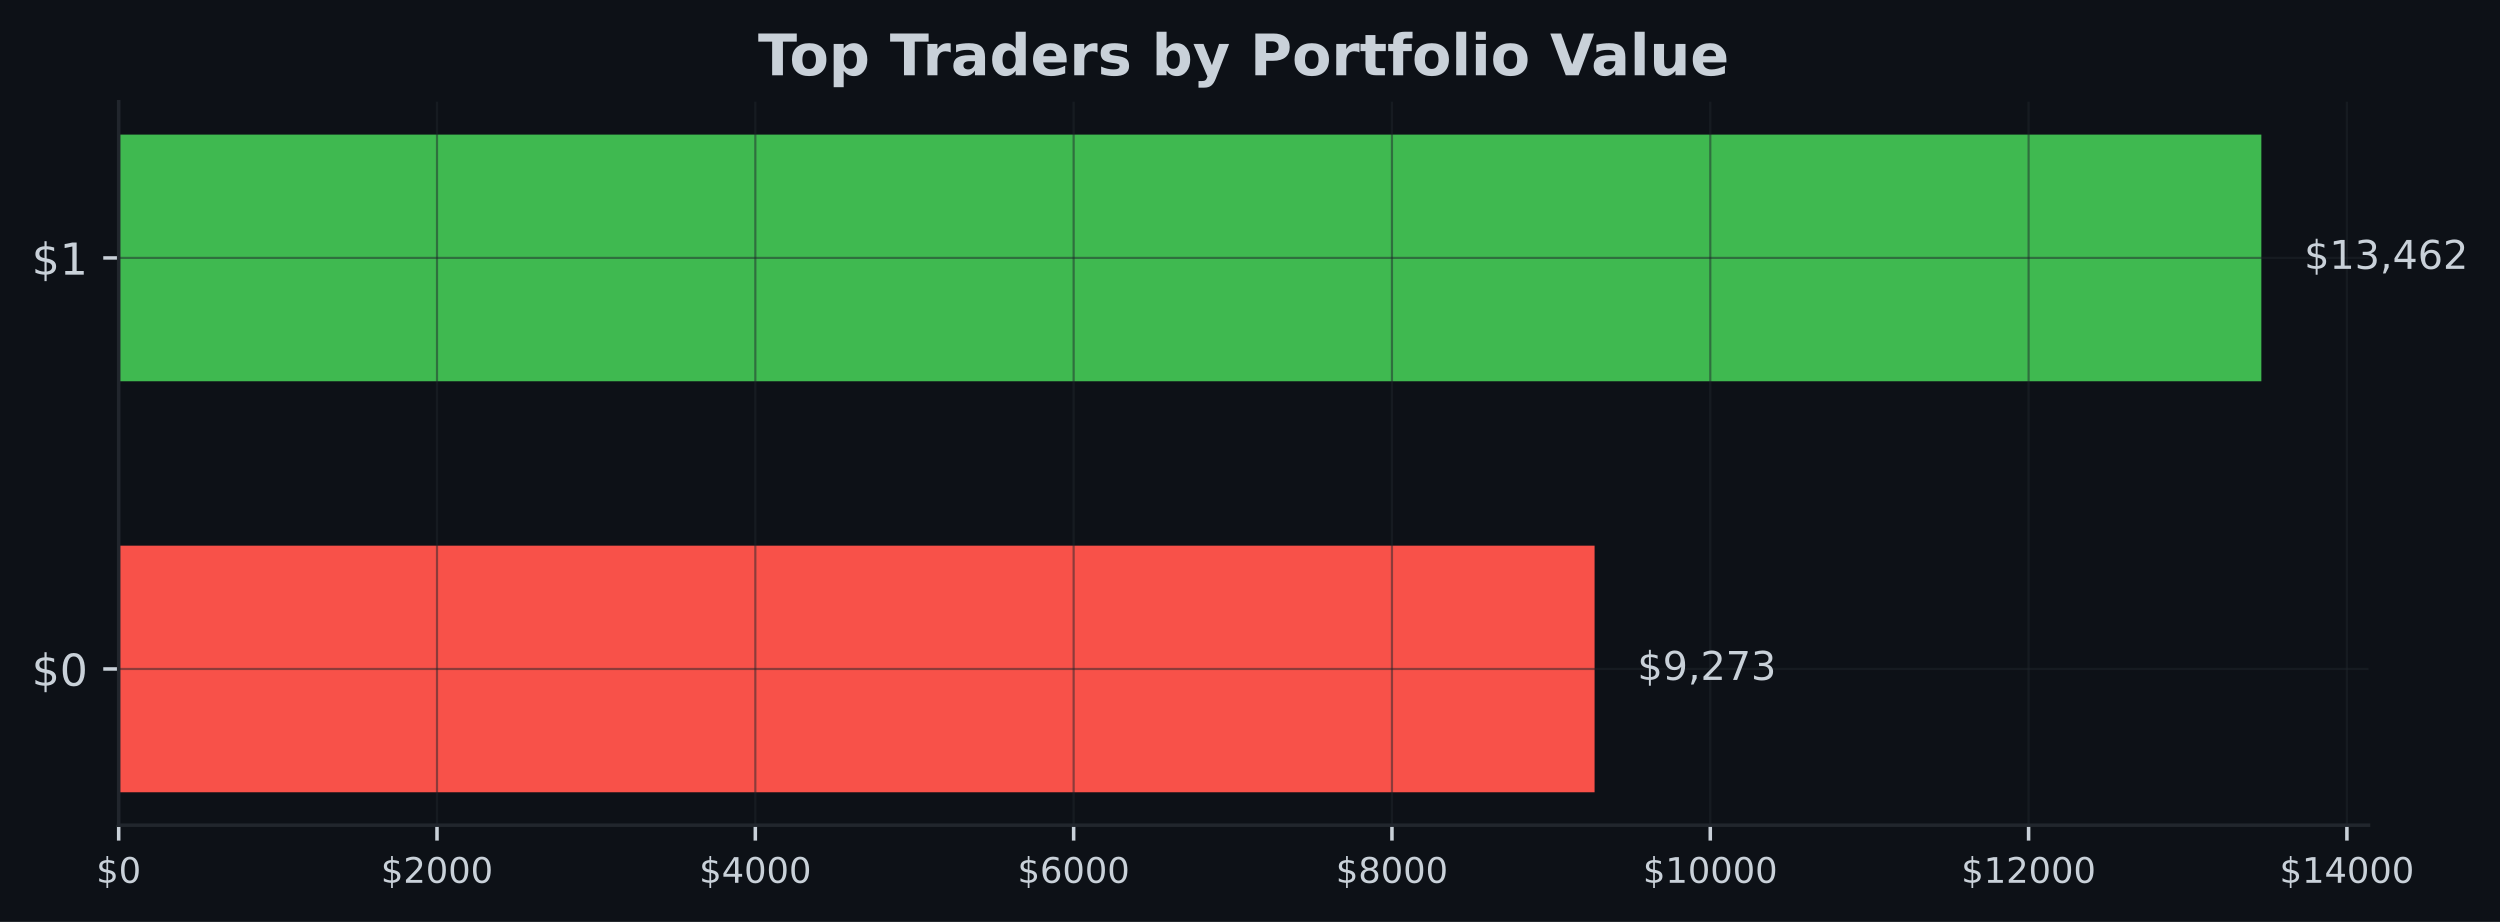
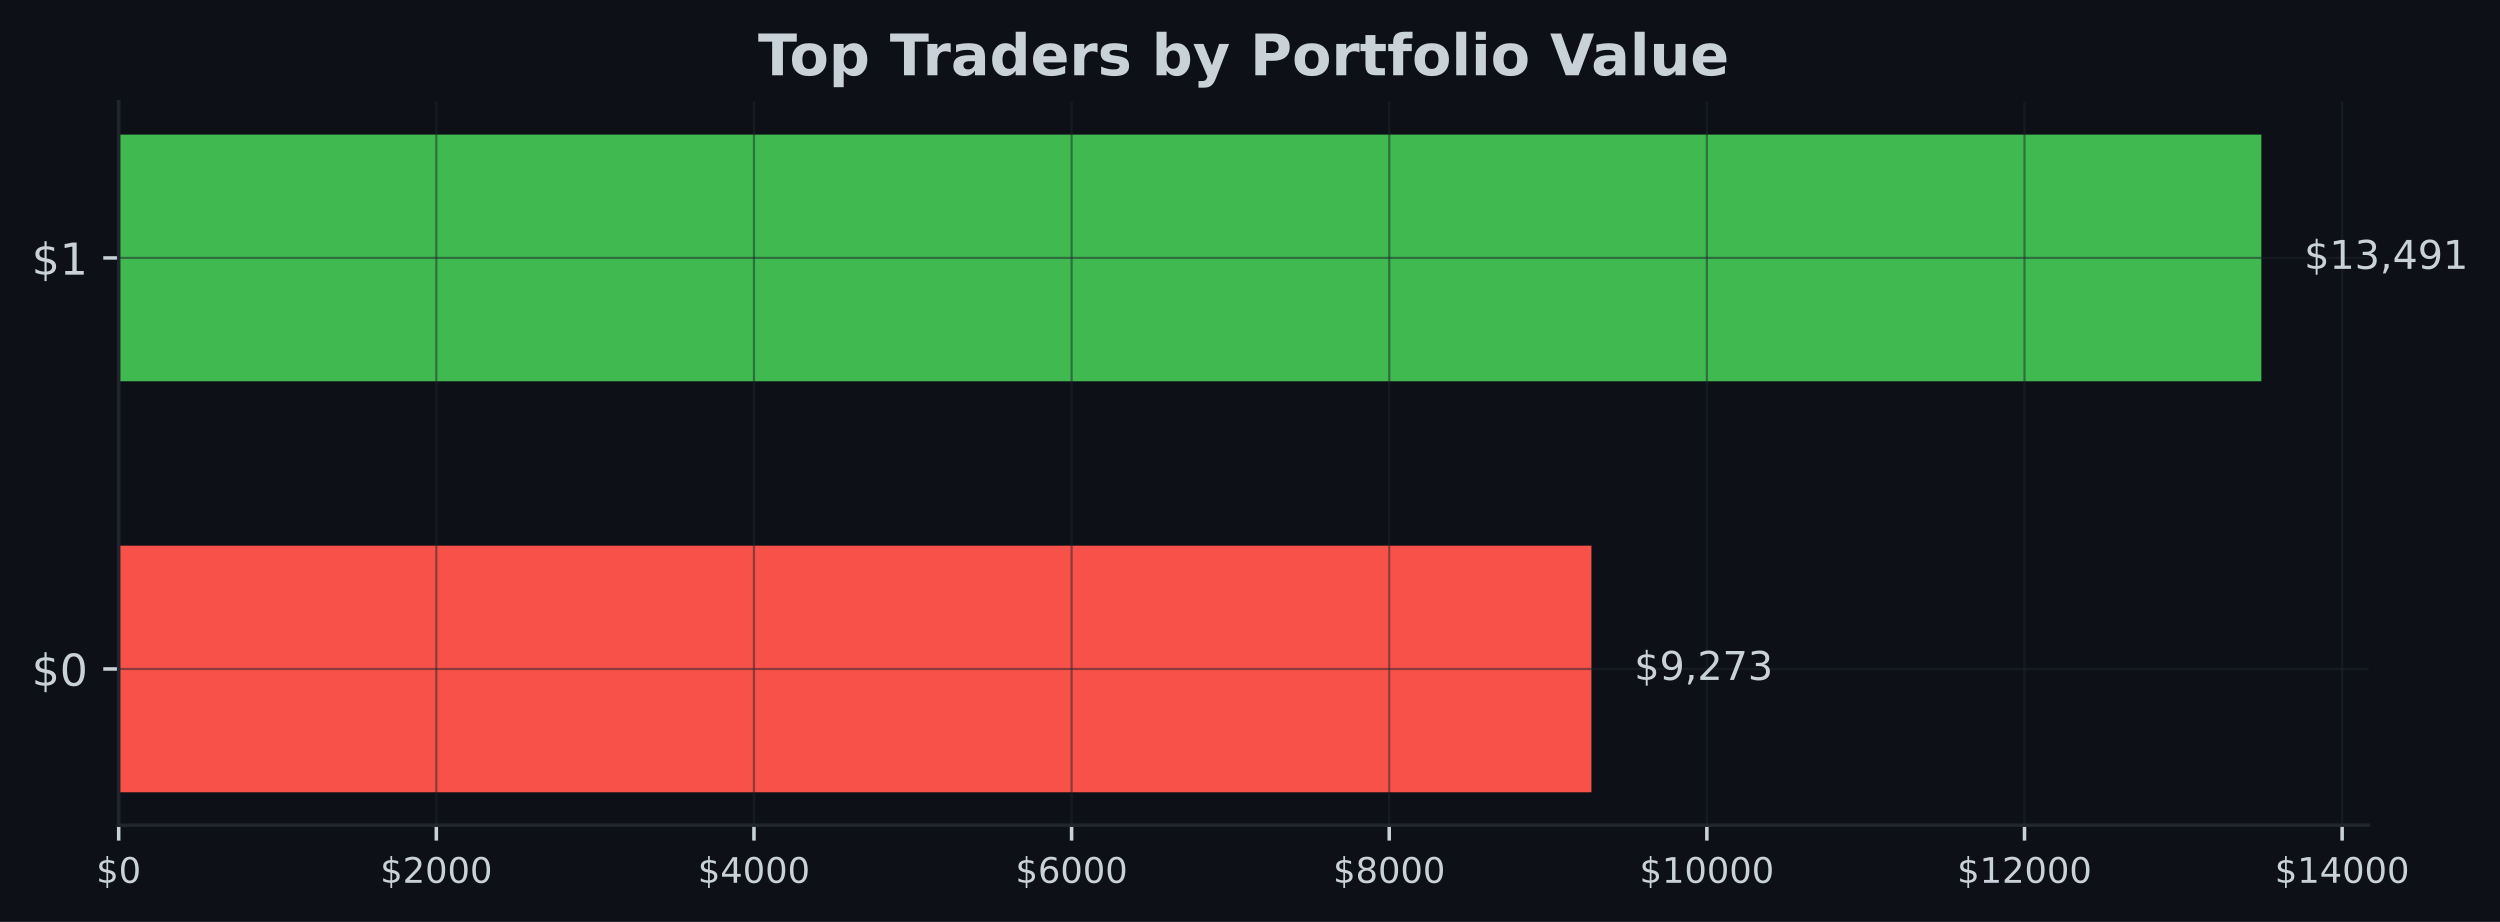
<svg xmlns="http://www.w3.org/2000/svg" xmlns:xlink="http://www.w3.org/1999/xlink" width="567.145pt" height="209.14pt" viewBox="0 0 567.145 209.14" version="1.1">
  <defs>
    <style type="text/css">*{stroke-linejoin: round; stroke-linecap: butt}</style>
  </defs>
  <g id="figure_1">
    <g id="patch_1">
      <path d="M 0 209.14  L 567.145 209.14  L 567.145 0  L 0 0  z " style="fill: #0d1117" />
    </g>
    <g id="axes_1">
      <g id="patch_2">
        <path d="M 26.925 187.198  L 537.309 187.198  L 537.309 23.078  L 26.925 23.078  z " style="fill: #0d1117" />
      </g>
      <g id="patch_3">
-         <path d="M 26.925 179.738  L 361.745 179.738  L 361.745 123.788  L 26.925 123.788  z " clip-path="url(#p41cc19d1e9)" style="fill: #f85149" />
+         <path d="M 26.925 179.738  L 361.028 179.738  L 361.028 123.788  L 26.925 123.788  z " clip-path="url(#pe790cdd266)" style="fill: #f85149" />
      </g>
      <g id="patch_4">
-         <path d="M 26.925 86.488  L 513.005 86.488  L 513.005 30.538  L 26.925 30.538  z " clip-path="url(#p41cc19d1e9)" style="fill: #3fb950" />
+         <path d="M 26.925 86.488  L 513.005 86.488  L 513.005 30.538  L 26.925 30.538  z " clip-path="url(#pe790cdd266)" style="fill: #3fb950" />
      </g>
      <g id="matplotlib.axis_1">
        <g id="xtick_1">
          <g id="line2d_1">
-             <path d="M 26.925 187.198  L 26.925 23.078  " clip-path="url(#p41cc19d1e9)" style="fill: none; stroke: #21262d; stroke-opacity: 0.5; stroke-width: 0.5; stroke-linecap: square" />
+             <path d="M 26.925 187.198  L 26.925 23.078  " clip-path="url(#pe790cdd266)" style="fill: none; stroke: #21262d; stroke-opacity: 0.5; stroke-width: 0.5; stroke-linecap: square" />
          </g>
          <g id="line2d_2">
            <defs>
-               <path id="m78533a6fa0" d="M 0 0  L 0 3.5  " style="stroke: #c9d1d9; stroke-width: 0.8" />
+               <path id="ma2f7f423dd" d="M 0 0  L 0 3.5  " style="stroke: #c9d1d9; stroke-width: 0.8" />
            </defs>
            <g>
-               <use xlink:href="#m78533a6fa0" x="26.925" y="187.198" style="fill: #c9d1d9; stroke: #c9d1d9; stroke-width: 0.8" />
+               <use xlink:href="#ma2f7f423dd" x="26.925" y="187.198" style="fill: #c9d1d9; stroke: #c9d1d9; stroke-width: 0.8" />
            </g>
          </g>
          <g id="text_1">
            <g style="fill: #c9d1d9" transform="translate(21.835 200.2767) scale(0.08 -0.08)">
              <defs>
                <path id="DejaVuSans-24" d="M 2163 -941  L 1850 -941  L 1847 0  Q 1519 6 1191 76  Q 863 147 531 288  L 531 850  Q 850 650 1176 548  Q 1503 447 1850 444  L 1850 1869  Q 1159 1981 845 2250  Q 531 2519 531 2988  Q 531 3497 872 3790  Q 1213 4084 1850 4128  L 1850 4863  L 2163 4863  L 2163 4138  Q 2453 4125 2725 4076  Q 2997 4028 3256 3944  L 3256 3397  Q 2997 3528 2723 3600  Q 2450 3672 2163 3684  L 2163 2350  Q 2872 2241 3206 1959  Q 3541 1678 3541 1191  Q 3541 663 3186 358  Q 2831 53 2163 6  L 2163 -941  z M 1850 2406  L 1850 3688  Q 1488 3647 1297 3481  Q 1106 3316 1106 3041  Q 1106 2772 1282 2622  Q 1459 2472 1850 2406  z M 2163 1806  L 2163 453  Q 2559 506 2761 678  Q 2963 850 2963 1131  Q 2963 1406 2770 1568  Q 2578 1731 2163 1806  z " transform="scale(0.015625)" />
                <path id="DejaVuSans-30" d="M 2034 4250  Q 1547 4250 1301 3770  Q 1056 3291 1056 2328  Q 1056 1369 1301 889  Q 1547 409 2034 409  Q 2525 409 2770 889  Q 3016 1369 3016 2328  Q 3016 3291 2770 3770  Q 2525 4250 2034 4250  z M 2034 4750  Q 2819 4750 3233 4129  Q 3647 3509 3647 2328  Q 3647 1150 3233 529  Q 2819 -91 2034 -91  Q 1250 -91 836 529  Q 422 1150 422 2328  Q 422 3509 836 4129  Q 1250 4750 2034 4750  z " transform="scale(0.015625)" />
              </defs>
              <use xlink:href="#DejaVuSans-24" />
              <use xlink:href="#DejaVuSans-30" transform="translate(63.62305 0)" />
            </g>
          </g>
        </g>
        <g id="xtick_2">
          <g id="line2d_3">
-             <path d="M 99.138 187.198  L 99.138 23.078  " clip-path="url(#p41cc19d1e9)" style="fill: none; stroke: #21262d; stroke-opacity: 0.5; stroke-width: 0.5; stroke-linecap: square" />
+             <path d="M 98.983 187.198  L 98.983 23.078  " clip-path="url(#pe790cdd266)" style="fill: none; stroke: #21262d; stroke-opacity: 0.5; stroke-width: 0.5; stroke-linecap: square" />
          </g>
          <g id="line2d_4">
            <g>
-               <use xlink:href="#m78533a6fa0" x="99.138" y="187.198" style="fill: #c9d1d9; stroke: #c9d1d9; stroke-width: 0.8" />
+               <use xlink:href="#ma2f7f423dd" x="98.983" y="187.198" style="fill: #c9d1d9; stroke: #c9d1d9; stroke-width: 0.8" />
            </g>
          </g>
          <g id="text_2">
-             <g style="fill: #c9d1d9" transform="translate(86.41296 200.2767) scale(0.08 -0.08)">
+             <g style="fill: #c9d1d9" transform="translate(86.25822 200.2767) scale(0.08 -0.08)">
              <defs>
                <path id="DejaVuSans-32" d="M 1228 531  L 3431 531  L 3431 0  L 469 0  L 469 531  Q 828 903 1448 1529  Q 2069 2156 2228 2338  Q 2531 2678 2651 2914  Q 2772 3150 2772 3378  Q 2772 3750 2511 3984  Q 2250 4219 1831 4219  Q 1534 4219 1204 4116  Q 875 4013 500 3803  L 500 4441  Q 881 4594 1212 4672  Q 1544 4750 1819 4750  Q 2544 4750 2975 4387  Q 3406 4025 3406 3419  Q 3406 3131 3298 2873  Q 3191 2616 2906 2266  Q 2828 2175 2409 1742  Q 1991 1309 1228 531  z " transform="scale(0.015625)" />
              </defs>
              <use xlink:href="#DejaVuSans-24" />
              <use xlink:href="#DejaVuSans-32" transform="translate(63.62305 0)" />
              <use xlink:href="#DejaVuSans-30" transform="translate(127.2461 0)" />
              <use xlink:href="#DejaVuSans-30" transform="translate(190.8691 0)" />
              <use xlink:href="#DejaVuSans-30" transform="translate(254.4922 0)" />
            </g>
          </g>
        </g>
        <g id="xtick_3">
          <g id="line2d_5">
-             <path d="M 171.351 187.198  L 171.351 23.078  " clip-path="url(#p41cc19d1e9)" style="fill: none; stroke: #21262d; stroke-opacity: 0.5; stroke-width: 0.5; stroke-linecap: square" />
+             <path d="M 171.041 187.198  L 171.041 23.078  " clip-path="url(#pe790cdd266)" style="fill: none; stroke: #21262d; stroke-opacity: 0.5; stroke-width: 0.5; stroke-linecap: square" />
          </g>
          <g id="line2d_6">
            <g>
-               <use xlink:href="#m78533a6fa0" x="171.351" y="187.198" style="fill: #c9d1d9; stroke: #c9d1d9; stroke-width: 0.8" />
+               <use xlink:href="#ma2f7f423dd" x="171.041" y="187.198" style="fill: #c9d1d9; stroke: #c9d1d9; stroke-width: 0.8" />
            </g>
          </g>
          <g id="text_3">
-             <g style="fill: #c9d1d9" transform="translate(158.6259 200.2767) scale(0.08 -0.08)">
+             <g style="fill: #c9d1d9" transform="translate(158.3164 200.2767) scale(0.08 -0.08)">
              <defs>
                <path id="DejaVuSans-34" d="M 2419 4116  L 825 1625  L 2419 1625  L 2419 4116  z M 2253 4666  L 3047 4666  L 3047 1625  L 3713 1625  L 3713 1100  L 3047 1100  L 3047 0  L 2419 0  L 2419 1100  L 313 1100  L 313 1709  L 2253 4666  z " transform="scale(0.015625)" />
              </defs>
              <use xlink:href="#DejaVuSans-24" />
              <use xlink:href="#DejaVuSans-34" transform="translate(63.62305 0)" />
              <use xlink:href="#DejaVuSans-30" transform="translate(127.2461 0)" />
              <use xlink:href="#DejaVuSans-30" transform="translate(190.8691 0)" />
              <use xlink:href="#DejaVuSans-30" transform="translate(254.4922 0)" />
            </g>
          </g>
        </g>
        <g id="xtick_4">
          <g id="line2d_7">
-             <path d="M 243.564 187.198  L 243.564 23.078  " clip-path="url(#p41cc19d1e9)" style="fill: none; stroke: #21262d; stroke-opacity: 0.5; stroke-width: 0.5; stroke-linecap: square" />
+             <path d="M 243.1 187.198  L 243.1 23.078  " clip-path="url(#pe790cdd266)" style="fill: none; stroke: #21262d; stroke-opacity: 0.5; stroke-width: 0.5; stroke-linecap: square" />
          </g>
          <g id="line2d_8">
            <g>
-               <use xlink:href="#m78533a6fa0" x="243.564" y="187.198" style="fill: #c9d1d9; stroke: #c9d1d9; stroke-width: 0.8" />
+               <use xlink:href="#ma2f7f423dd" x="243.1" y="187.198" style="fill: #c9d1d9; stroke: #c9d1d9; stroke-width: 0.8" />
            </g>
          </g>
          <g id="text_4">
-             <g style="fill: #c9d1d9" transform="translate(230.8389 200.2767) scale(0.08 -0.08)">
+             <g style="fill: #c9d1d9" transform="translate(230.3747 200.2767) scale(0.08 -0.08)">
              <defs>
                <path id="DejaVuSans-36" d="M 2113 2584  Q 1688 2584 1439 2293  Q 1191 2003 1191 1497  Q 1191 994 1439 701  Q 1688 409 2113 409  Q 2538 409 2786 701  Q 3034 994 3034 1497  Q 3034 2003 2786 2293  Q 2538 2584 2113 2584  z M 3366 4563  L 3366 3988  Q 3128 4100 2886 4159  Q 2644 4219 2406 4219  Q 1781 4219 1451 3797  Q 1122 3375 1075 2522  Q 1259 2794 1537 2939  Q 1816 3084 2150 3084  Q 2853 3084 3261 2657  Q 3669 2231 3669 1497  Q 3669 778 3244 343  Q 2819 -91 2113 -91  Q 1303 -91 875 529  Q 447 1150 447 2328  Q 447 3434 972 4092  Q 1497 4750 2381 4750  Q 2619 4750 2861 4703  Q 3103 4656 3366 4563  z " transform="scale(0.015625)" />
              </defs>
              <use xlink:href="#DejaVuSans-24" />
              <use xlink:href="#DejaVuSans-36" transform="translate(63.62305 0)" />
              <use xlink:href="#DejaVuSans-30" transform="translate(127.2461 0)" />
              <use xlink:href="#DejaVuSans-30" transform="translate(190.8691 0)" />
              <use xlink:href="#DejaVuSans-30" transform="translate(254.4922 0)" />
            </g>
          </g>
        </g>
        <g id="xtick_5">
          <g id="line2d_9">
-             <path d="M 315.777 187.198  L 315.777 23.078  " clip-path="url(#p41cc19d1e9)" style="fill: none; stroke: #21262d; stroke-opacity: 0.5; stroke-width: 0.5; stroke-linecap: square" />
+             <path d="M 315.158 187.198  L 315.158 23.078  " clip-path="url(#pe790cdd266)" style="fill: none; stroke: #21262d; stroke-opacity: 0.5; stroke-width: 0.5; stroke-linecap: square" />
          </g>
          <g id="line2d_10">
            <g>
-               <use xlink:href="#m78533a6fa0" x="315.777" y="187.198" style="fill: #c9d1d9; stroke: #c9d1d9; stroke-width: 0.8" />
+               <use xlink:href="#ma2f7f423dd" x="315.158" y="187.198" style="fill: #c9d1d9; stroke: #c9d1d9; stroke-width: 0.8" />
            </g>
          </g>
          <g id="text_5">
-             <g style="fill: #c9d1d9" transform="translate(303.0519 200.2767) scale(0.08 -0.08)">
+             <g style="fill: #c9d1d9" transform="translate(302.4329 200.2767) scale(0.08 -0.08)">
              <defs>
                <path id="DejaVuSans-38" d="M 2034 2216  Q 1584 2216 1326 1975  Q 1069 1734 1069 1313  Q 1069 891 1326 650  Q 1584 409 2034 409  Q 2484 409 2743 651  Q 3003 894 3003 1313  Q 3003 1734 2745 1975  Q 2488 2216 2034 2216  z M 1403 2484  Q 997 2584 770 2862  Q 544 3141 544 3541  Q 544 4100 942 4425  Q 1341 4750 2034 4750  Q 2731 4750 3128 4425  Q 3525 4100 3525 3541  Q 3525 3141 3298 2862  Q 3072 2584 2669 2484  Q 3125 2378 3379 2068  Q 3634 1759 3634 1313  Q 3634 634 3220 271  Q 2806 -91 2034 -91  Q 1263 -91 848 271  Q 434 634 434 1313  Q 434 1759 690 2068  Q 947 2378 1403 2484  z M 1172 3481  Q 1172 3119 1398 2916  Q 1625 2713 2034 2713  Q 2441 2713 2670 2916  Q 2900 3119 2900 3481  Q 2900 3844 2670 4047  Q 2441 4250 2034 4250  Q 1625 4250 1398 4047  Q 1172 3844 1172 3481  z " transform="scale(0.015625)" />
              </defs>
              <use xlink:href="#DejaVuSans-24" />
              <use xlink:href="#DejaVuSans-38" transform="translate(63.62305 0)" />
              <use xlink:href="#DejaVuSans-30" transform="translate(127.2461 0)" />
              <use xlink:href="#DejaVuSans-30" transform="translate(190.8691 0)" />
              <use xlink:href="#DejaVuSans-30" transform="translate(254.4922 0)" />
            </g>
          </g>
        </g>
        <g id="xtick_6">
          <g id="line2d_11">
-             <path d="M 387.99 187.198  L 387.99 23.078  " clip-path="url(#p41cc19d1e9)" style="fill: none; stroke: #21262d; stroke-opacity: 0.5; stroke-width: 0.5; stroke-linecap: square" />
+             <path d="M 387.216 187.198  L 387.216 23.078  " clip-path="url(#pe790cdd266)" style="fill: none; stroke: #21262d; stroke-opacity: 0.5; stroke-width: 0.5; stroke-linecap: square" />
          </g>
          <g id="line2d_12">
            <g>
-               <use xlink:href="#m78533a6fa0" x="387.99" y="187.198" style="fill: #c9d1d9; stroke: #c9d1d9; stroke-width: 0.8" />
+               <use xlink:href="#ma2f7f423dd" x="387.216" y="187.198" style="fill: #c9d1d9; stroke: #c9d1d9; stroke-width: 0.8" />
            </g>
          </g>
          <g id="text_6">
-             <g style="fill: #c9d1d9" transform="translate(372.7198 200.2767) scale(0.08 -0.08)">
+             <g style="fill: #c9d1d9" transform="translate(371.9461 200.2767) scale(0.08 -0.08)">
              <defs>
                <path id="DejaVuSans-31" d="M 794 531  L 1825 531  L 1825 4091  L 703 3866  L 703 4441  L 1819 4666  L 2450 4666  L 2450 531  L 3481 531  L 3481 0  L 794 0  L 794 531  z " transform="scale(0.015625)" />
              </defs>
              <use xlink:href="#DejaVuSans-24" />
              <use xlink:href="#DejaVuSans-31" transform="translate(63.62305 0)" />
              <use xlink:href="#DejaVuSans-30" transform="translate(127.2461 0)" />
              <use xlink:href="#DejaVuSans-30" transform="translate(190.8691 0)" />
              <use xlink:href="#DejaVuSans-30" transform="translate(254.4922 0)" />
              <use xlink:href="#DejaVuSans-30" transform="translate(318.1152 0)" />
            </g>
          </g>
        </g>
        <g id="xtick_7">
          <g id="line2d_13">
-             <path d="M 460.203 187.198  L 460.203 23.078  " clip-path="url(#p41cc19d1e9)" style="fill: none; stroke: #21262d; stroke-opacity: 0.5; stroke-width: 0.5; stroke-linecap: square" />
+             <path d="M 459.274 187.198  L 459.274 23.078  " clip-path="url(#pe790cdd266)" style="fill: none; stroke: #21262d; stroke-opacity: 0.5; stroke-width: 0.5; stroke-linecap: square" />
          </g>
          <g id="line2d_14">
            <g>
-               <use xlink:href="#m78533a6fa0" x="460.203" y="187.198" style="fill: #c9d1d9; stroke: #c9d1d9; stroke-width: 0.8" />
+               <use xlink:href="#ma2f7f423dd" x="459.274" y="187.198" style="fill: #c9d1d9; stroke: #c9d1d9; stroke-width: 0.8" />
            </g>
          </g>
          <g id="text_7">
-             <g style="fill: #c9d1d9" transform="translate(444.9328 200.2767) scale(0.08 -0.08)">
+             <g style="fill: #c9d1d9" transform="translate(444.0043 200.2767) scale(0.08 -0.08)">
              <use xlink:href="#DejaVuSans-24" />
              <use xlink:href="#DejaVuSans-31" transform="translate(63.62305 0)" />
              <use xlink:href="#DejaVuSans-32" transform="translate(127.2461 0)" />
              <use xlink:href="#DejaVuSans-30" transform="translate(190.8691 0)" />
              <use xlink:href="#DejaVuSans-30" transform="translate(254.4922 0)" />
              <use xlink:href="#DejaVuSans-30" transform="translate(318.1152 0)" />
            </g>
          </g>
        </g>
        <g id="xtick_8">
          <g id="line2d_15">
-             <path d="M 532.416 187.198  L 532.416 23.078  " clip-path="url(#p41cc19d1e9)" style="fill: none; stroke: #21262d; stroke-opacity: 0.5; stroke-width: 0.5; stroke-linecap: square" />
+             <path d="M 531.333 187.198  L 531.333 23.078  " clip-path="url(#pe790cdd266)" style="fill: none; stroke: #21262d; stroke-opacity: 0.5; stroke-width: 0.5; stroke-linecap: square" />
          </g>
          <g id="line2d_16">
            <g>
-               <use xlink:href="#m78533a6fa0" x="532.416" y="187.198" style="fill: #c9d1d9; stroke: #c9d1d9; stroke-width: 0.8" />
+               <use xlink:href="#ma2f7f423dd" x="531.333" y="187.198" style="fill: #c9d1d9; stroke: #c9d1d9; stroke-width: 0.8" />
            </g>
          </g>
          <g id="text_8">
-             <g style="fill: #c9d1d9" transform="translate(517.1458 200.2767) scale(0.08 -0.08)">
+             <g style="fill: #c9d1d9" transform="translate(516.0626 200.2767) scale(0.08 -0.08)">
              <use xlink:href="#DejaVuSans-24" />
              <use xlink:href="#DejaVuSans-31" transform="translate(63.62305 0)" />
              <use xlink:href="#DejaVuSans-34" transform="translate(127.2461 0)" />
              <use xlink:href="#DejaVuSans-30" transform="translate(190.8691 0)" />
              <use xlink:href="#DejaVuSans-30" transform="translate(254.4922 0)" />
              <use xlink:href="#DejaVuSans-30" transform="translate(318.1152 0)" />
            </g>
          </g>
        </g>
      </g>
      <g id="matplotlib.axis_2">
        <g id="ytick_1">
          <g id="line2d_17">
-             <path d="M 26.925 151.763  L 537.309 151.763  " clip-path="url(#p41cc19d1e9)" style="fill: none; stroke: #21262d; stroke-opacity: 0.5; stroke-width: 0.5; stroke-linecap: square" />
+             <path d="M 26.925 151.763  L 537.309 151.763  " clip-path="url(#pe790cdd266)" style="fill: none; stroke: #21262d; stroke-opacity: 0.5; stroke-width: 0.5; stroke-linecap: square" />
          </g>
          <g id="line2d_18">
            <defs>
-               <path id="m85a48505a6" d="M 0 0  L -3.5 0  " style="stroke: #c9d1d9; stroke-width: 0.8" />
+               <path id="m6f4335dd0c" d="M 0 0  L -3.5 0  " style="stroke: #c9d1d9; stroke-width: 0.8" />
            </defs>
            <g>
-               <use xlink:href="#m85a48505a6" x="26.925" y="151.763" style="fill: #c9d1d9; stroke: #c9d1d9; stroke-width: 0.8" />
+               <use xlink:href="#m6f4335dd0c" x="26.925" y="151.763" style="fill: #c9d1d9; stroke: #c9d1d9; stroke-width: 0.8" />
            </g>
          </g>
          <g id="text_9">
            <g style="fill: #c9d1d9" transform="translate(7.2 155.5622) scale(0.1 -0.1)">
              <use xlink:href="#DejaVuSans-24" />
              <use xlink:href="#DejaVuSans-30" transform="translate(63.62305 0)" />
            </g>
          </g>
        </g>
        <g id="ytick_2">
          <g id="line2d_19">
-             <path d="M 26.925 58.513  L 537.309 58.513  " clip-path="url(#p41cc19d1e9)" style="fill: none; stroke: #21262d; stroke-opacity: 0.5; stroke-width: 0.5; stroke-linecap: square" />
+             <path d="M 26.925 58.513  L 537.309 58.513  " clip-path="url(#pe790cdd266)" style="fill: none; stroke: #21262d; stroke-opacity: 0.5; stroke-width: 0.5; stroke-linecap: square" />
          </g>
          <g id="line2d_20">
            <g>
-               <use xlink:href="#m85a48505a6" x="26.925" y="58.513" style="fill: #c9d1d9; stroke: #c9d1d9; stroke-width: 0.8" />
+               <use xlink:href="#m6f4335dd0c" x="26.925" y="58.513" style="fill: #c9d1d9; stroke: #c9d1d9; stroke-width: 0.8" />
            </g>
          </g>
          <g id="text_10">
            <g style="fill: #c9d1d9" transform="translate(7.2 62.31219) scale(0.1 -0.1)">
              <use xlink:href="#DejaVuSans-24" />
              <use xlink:href="#DejaVuSans-31" transform="translate(63.62305 0)" />
            </g>
          </g>
        </g>
      </g>
      <g id="patch_5">
        <path d="M 26.925 187.198  L 26.925 23.078  " style="fill: none; stroke: #21262d; stroke-width: 0.8; stroke-linejoin: miter; stroke-linecap: square" />
      </g>
      <g id="patch_6">
        <path d="M 26.925 187.198  L 537.309 187.198  " style="fill: none; stroke: #21262d; stroke-width: 0.8; stroke-linejoin: miter; stroke-linecap: square" />
      </g>
      <g id="text_11">
-         <g style="fill: #c9d1d9" transform="translate(371.4667 154.2464) scale(0.09 -0.09)">
+         <g style="fill: #c9d1d9" transform="translate(370.7492 154.2464) scale(0.09 -0.09)">
          <defs>
            <path id="DejaVuSans-39" d="M 703 97  L 703 672  Q 941 559 1184 500  Q 1428 441 1663 441  Q 2288 441 2617 861  Q 2947 1281 2994 2138  Q 2813 1869 2534 1725  Q 2256 1581 1919 1581  Q 1219 1581 811 2004  Q 403 2428 403 3163  Q 403 3881 828 4315  Q 1253 4750 1959 4750  Q 2769 4750 3195 4129  Q 3622 3509 3622 2328  Q 3622 1225 3098 567  Q 2575 -91 1691 -91  Q 1453 -91 1209 -44  Q 966 3 703 97  z M 1959 2075  Q 2384 2075 2632 2365  Q 2881 2656 2881 3163  Q 2881 3666 2632 3958  Q 2384 4250 1959 4250  Q 1534 4250 1286 3958  Q 1038 3666 1038 3163  Q 1038 2656 1286 2365  Q 1534 2075 1959 2075  z " transform="scale(0.015625)" />
            <path id="DejaVuSans-2c" d="M 750 794  L 1409 794  L 1409 256  L 897 -744  L 494 -744  L 750 256  L 750 794  z " transform="scale(0.015625)" />
            <path id="DejaVuSans-37" d="M 525 4666  L 3525 4666  L 3525 4397  L 1831 0  L 1172 0  L 2766 4134  L 525 4134  L 525 4666  z " transform="scale(0.015625)" />
            <path id="DejaVuSans-33" d="M 2597 2516  Q 3050 2419 3304 2112  Q 3559 1806 3559 1356  Q 3559 666 3084 287  Q 2609 -91 1734 -91  Q 1441 -91 1130 -33  Q 819 25 488 141  L 488 750  Q 750 597 1062 519  Q 1375 441 1716 441  Q 2309 441 2620 675  Q 2931 909 2931 1356  Q 2931 1769 2642 2001  Q 2353 2234 1838 2234  L 1294 2234  L 1294 2753  L 1863 2753  Q 2328 2753 2575 2939  Q 2822 3125 2822 3475  Q 2822 3834 2567 4026  Q 2313 4219 1838 4219  Q 1578 4219 1281 4162  Q 984 4106 628 3988  L 628 4550  Q 988 4650 1302 4700  Q 1616 4750 1894 4750  Q 2613 4750 3031 4423  Q 3450 4097 3450 3541  Q 3450 3153 3228 2886  Q 3006 2619 2597 2516  z " transform="scale(0.015625)" />
          </defs>
          <use xlink:href="#DejaVuSans-24" />
          <use xlink:href="#DejaVuSans-39" transform="translate(63.62305 0)" />
          <use xlink:href="#DejaVuSans-2c" transform="translate(127.2461 0)" />
          <use xlink:href="#DejaVuSans-32" transform="translate(159.0332 0)" />
          <use xlink:href="#DejaVuSans-37" transform="translate(222.6562 0)" />
          <use xlink:href="#DejaVuSans-33" transform="translate(286.2793 0)" />
        </g>
      </g>
      <g id="text_12">
        <g style="fill: #c9d1d9" transform="translate(522.7269 60.99641) scale(0.09 -0.09)">
          <use xlink:href="#DejaVuSans-24" />
          <use xlink:href="#DejaVuSans-31" transform="translate(63.62305 0)" />
          <use xlink:href="#DejaVuSans-33" transform="translate(127.2461 0)" />
          <use xlink:href="#DejaVuSans-2c" transform="translate(190.8691 0)" />
          <use xlink:href="#DejaVuSans-34" transform="translate(222.6562 0)" />
-           <use xlink:href="#DejaVuSans-36" transform="translate(286.2793 0)" />
-           <use xlink:href="#DejaVuSans-32" transform="translate(349.9023 0)" />
+           <use xlink:href="#DejaVuSans-39" transform="translate(286.2793 0)" />
+           <use xlink:href="#DejaVuSans-31" transform="translate(349.9023 0)" />
        </g>
      </g>
      <g id="text_13">
        <g style="fill: #c9d1d9" transform="translate(171.9574 17.07797) scale(0.13 -0.13)">
          <defs>
            <path id="DejaVuSans-Bold-54" d="M 31 4666  L 4331 4666  L 4331 3756  L 2784 3756  L 2784 0  L 1581 0  L 1581 3756  L 31 3756  L 31 4666  z " transform="scale(0.015625)" />
            <path id="DejaVuSans-Bold-6f" d="M 2203 2784  Q 1831 2784 1636 2517  Q 1441 2250 1441 1747  Q 1441 1244 1636 976  Q 1831 709 2203 709  Q 2569 709 2762 976  Q 2956 1244 2956 1747  Q 2956 2250 2762 2517  Q 2569 2784 2203 2784  z M 2203 3584  Q 3106 3584 3614 3096  Q 4122 2609 4122 1747  Q 4122 884 3614 396  Q 3106 -91 2203 -91  Q 1297 -91 786 396  Q 275 884 275 1747  Q 275 2609 786 3096  Q 1297 3584 2203 3584  z " transform="scale(0.015625)" />
            <path id="DejaVuSans-Bold-70" d="M 1656 506  L 1656 -1331  L 538 -1331  L 538 3500  L 1656 3500  L 1656 2988  Q 1888 3294 2169 3439  Q 2450 3584 2816 3584  Q 3463 3584 3878 3070  Q 4294 2556 4294 1747  Q 4294 938 3878 423  Q 3463 -91 2816 -91  Q 2450 -91 2169 54  Q 1888 200 1656 506  z M 2400 2772  Q 2041 2772 1848 2508  Q 1656 2244 1656 1747  Q 1656 1250 1848 986  Q 2041 722 2400 722  Q 2759 722 2948 984  Q 3138 1247 3138 1747  Q 3138 2247 2948 2509  Q 2759 2772 2400 2772  z " transform="scale(0.015625)" />
            <path id="DejaVuSans-Bold-20" transform="scale(0.015625)" />
            <path id="DejaVuSans-Bold-72" d="M 3138 2547  Q 2991 2616 2845 2648  Q 2700 2681 2553 2681  Q 2122 2681 1889 2404  Q 1656 2128 1656 1613  L 1656 0  L 538 0  L 538 3500  L 1656 3500  L 1656 2925  Q 1872 3269 2151 3426  Q 2431 3584 2822 3584  Q 2878 3584 2943 3579  Q 3009 3575 3134 3559  L 3138 2547  z " transform="scale(0.015625)" />
            <path id="DejaVuSans-Bold-61" d="M 2106 1575  Q 1756 1575 1579 1456  Q 1403 1338 1403 1106  Q 1403 894 1545 773  Q 1688 653 1941 653  Q 2256 653 2472 879  Q 2688 1106 2688 1447  L 2688 1575  L 2106 1575  z M 3816 1997  L 3816 0  L 2688 0  L 2688 519  Q 2463 200 2181 54  Q 1900 -91 1497 -91  Q 953 -91 614 226  Q 275 544 275 1050  Q 275 1666 698 1953  Q 1122 2241 2028 2241  L 2688 2241  L 2688 2328  Q 2688 2594 2478 2717  Q 2269 2841 1825 2841  Q 1466 2841 1156 2769  Q 847 2697 581 2553  L 581 3406  Q 941 3494 1303 3539  Q 1666 3584 2028 3584  Q 2975 3584 3395 3211  Q 3816 2838 3816 1997  z " transform="scale(0.015625)" />
            <path id="DejaVuSans-Bold-64" d="M 2919 2988  L 2919 4863  L 4044 4863  L 4044 0  L 2919 0  L 2919 506  Q 2688 197 2409 53  Q 2131 -91 1766 -91  Q 1119 -91 703 423  Q 288 938 288 1747  Q 288 2556 703 3070  Q 1119 3584 1766 3584  Q 2128 3584 2408 3439  Q 2688 3294 2919 2988  z M 2181 722  Q 2541 722 2730 984  Q 2919 1247 2919 1747  Q 2919 2247 2730 2509  Q 2541 2772 2181 2772  Q 1825 2772 1636 2509  Q 1447 2247 1447 1747  Q 1447 1247 1636 984  Q 1825 722 2181 722  z " transform="scale(0.015625)" />
            <path id="DejaVuSans-Bold-65" d="M 4031 1759  L 4031 1441  L 1416 1441  Q 1456 1047 1700 850  Q 1944 653 2381 653  Q 2734 653 3104 758  Q 3475 863 3866 1075  L 3866 213  Q 3469 63 3072 -14  Q 2675 -91 2278 -91  Q 1328 -91 801 392  Q 275 875 275 1747  Q 275 2603 792 3093  Q 1309 3584 2216 3584  Q 3041 3584 3536 3087  Q 4031 2591 4031 1759  z M 2881 2131  Q 2881 2450 2695 2645  Q 2509 2841 2209 2841  Q 1884 2841 1681 2658  Q 1478 2475 1428 2131  L 2881 2131  z " transform="scale(0.015625)" />
            <path id="DejaVuSans-Bold-73" d="M 3272 3391  L 3272 2541  Q 2913 2691 2578 2766  Q 2244 2841 1947 2841  Q 1628 2841 1473 2761  Q 1319 2681 1319 2516  Q 1319 2381 1436 2309  Q 1553 2238 1856 2203  L 2053 2175  Q 2913 2066 3209 1816  Q 3506 1566 3506 1031  Q 3506 472 3093 190  Q 2681 -91 1863 -91  Q 1516 -91 1145 -36  Q 775 19 384 128  L 384 978  Q 719 816 1070 734  Q 1422 653 1784 653  Q 2113 653 2278 743  Q 2444 834 2444 1013  Q 2444 1163 2330 1236  Q 2216 1309 1875 1350  L 1678 1375  Q 931 1469 631 1722  Q 331 1975 331 2491  Q 331 3047 712 3315  Q 1094 3584 1881 3584  Q 2191 3584 2531 3537  Q 2872 3491 3272 3391  z " transform="scale(0.015625)" />
            <path id="DejaVuSans-Bold-62" d="M 2400 722  Q 2759 722 2948 984  Q 3138 1247 3138 1747  Q 3138 2247 2948 2509  Q 2759 2772 2400 2772  Q 2041 2772 1848 2508  Q 1656 2244 1656 1747  Q 1656 1250 1848 986  Q 2041 722 2400 722  z M 1656 2988  Q 1888 3294 2169 3439  Q 2450 3584 2816 3584  Q 3463 3584 3878 3070  Q 4294 2556 4294 1747  Q 4294 938 3878 423  Q 3463 -91 2816 -91  Q 2450 -91 2169 54  Q 1888 200 1656 506  L 1656 0  L 538 0  L 538 4863  L 1656 4863  L 1656 2988  z " transform="scale(0.015625)" />
            <path id="DejaVuSans-Bold-79" d="M 78 3500  L 1197 3500  L 2138 1125  L 2938 3500  L 4056 3500  L 2584 -331  Q 2363 -916 2067 -1148  Q 1772 -1381 1288 -1381  L 641 -1381  L 641 -647  L 991 -647  Q 1275 -647 1404 -556  Q 1534 -466 1606 -231  L 1638 -134  L 78 3500  z " transform="scale(0.015625)" />
            <path id="DejaVuSans-Bold-50" d="M 588 4666  L 2584 4666  Q 3475 4666 3951 4270  Q 4428 3875 4428 3144  Q 4428 2409 3951 2014  Q 3475 1619 2584 1619  L 1791 1619  L 1791 0  L 588 0  L 588 4666  z M 1791 3794  L 1791 2491  L 2456 2491  Q 2806 2491 2997 2661  Q 3188 2831 3188 3144  Q 3188 3456 2997 3625  Q 2806 3794 2456 3794  L 1791 3794  z " transform="scale(0.015625)" />
            <path id="DejaVuSans-Bold-74" d="M 1759 4494  L 1759 3500  L 2913 3500  L 2913 2700  L 1759 2700  L 1759 1216  Q 1759 972 1856 886  Q 1953 800 2241 800  L 2816 800  L 2816 0  L 1856 0  Q 1194 0 917 276  Q 641 553 641 1216  L 641 2700  L 84 2700  L 84 3500  L 641 3500  L 641 4494  L 1759 4494  z " transform="scale(0.015625)" />
            <path id="DejaVuSans-Bold-66" d="M 2841 4863  L 2841 4128  L 2222 4128  Q 1984 4128 1890 4042  Q 1797 3956 1797 3744  L 1797 3500  L 2753 3500  L 2753 2700  L 1797 2700  L 1797 0  L 678 0  L 678 2700  L 122 2700  L 122 3500  L 678 3500  L 678 3744  Q 678 4316 997 4589  Q 1316 4863 1984 4863  L 2841 4863  z " transform="scale(0.015625)" />
            <path id="DejaVuSans-Bold-6c" d="M 538 4863  L 1656 4863  L 1656 0  L 538 0  L 538 4863  z " transform="scale(0.015625)" />
            <path id="DejaVuSans-Bold-69" d="M 538 3500  L 1656 3500  L 1656 0  L 538 0  L 538 3500  z M 538 4863  L 1656 4863  L 1656 3950  L 538 3950  L 538 4863  z " transform="scale(0.015625)" />
            <path id="DejaVuSans-Bold-56" d="M 31 4666  L 1241 4666  L 2478 1222  L 3713 4666  L 4922 4666  L 3194 0  L 1759 0  L 31 4666  z " transform="scale(0.015625)" />
            <path id="DejaVuSans-Bold-75" d="M 500 1363  L 500 3500  L 1625 3500  L 1625 3150  Q 1625 2866 1622 2436  Q 1619 2006 1619 1863  Q 1619 1441 1641 1255  Q 1663 1069 1716 984  Q 1784 875 1895 815  Q 2006 756 2150 756  Q 2500 756 2700 1025  Q 2900 1294 2900 1772  L 2900 3500  L 4019 3500  L 4019 0  L 2900 0  L 2900 506  Q 2647 200 2364 54  Q 2081 -91 1741 -91  Q 1134 -91 817 281  Q 500 653 500 1363  z " transform="scale(0.015625)" />
          </defs>
          <use xlink:href="#DejaVuSans-Bold-54" />
          <use xlink:href="#DejaVuSans-Bold-6f" transform="translate(54.96289 0)" />
          <use xlink:href="#DejaVuSans-Bold-70" transform="translate(123.6641 0)" />
          <use xlink:href="#DejaVuSans-Bold-20" transform="translate(195.2461 0)" />
          <use xlink:href="#DejaVuSans-Bold-54" transform="translate(230.0605 0)" />
          <use xlink:href="#DejaVuSans-Bold-72" transform="translate(287.2734 0)" />
          <use xlink:href="#DejaVuSans-Bold-61" transform="translate(336.5898 0)" />
          <use xlink:href="#DejaVuSans-Bold-64" transform="translate(404.0703 0)" />
          <use xlink:href="#DejaVuSans-Bold-65" transform="translate(475.6523 0)" />
          <use xlink:href="#DejaVuSans-Bold-72" transform="translate(543.4746 0)" />
          <use xlink:href="#DejaVuSans-Bold-73" transform="translate(592.791 0)" />
          <use xlink:href="#DejaVuSans-Bold-20" transform="translate(652.3125 0)" />
          <use xlink:href="#DejaVuSans-Bold-62" transform="translate(687.127 0)" />
          <use xlink:href="#DejaVuSans-Bold-79" transform="translate(758.709 0)" />
          <use xlink:href="#DejaVuSans-Bold-20" transform="translate(823.8945 0)" />
          <use xlink:href="#DejaVuSans-Bold-50" transform="translate(858.709 0)" />
          <use xlink:href="#DejaVuSans-Bold-6f" transform="translate(932 0)" />
          <use xlink:href="#DejaVuSans-Bold-72" transform="translate(1000.701 0)" />
          <use xlink:href="#DejaVuSans-Bold-74" transform="translate(1050.018 0)" />
          <use xlink:href="#DejaVuSans-Bold-66" transform="translate(1097.82 0)" />
          <use xlink:href="#DejaVuSans-Bold-6f" transform="translate(1141.326 0)" />
          <use xlink:href="#DejaVuSans-Bold-6c" transform="translate(1210.027 0)" />
          <use xlink:href="#DejaVuSans-Bold-69" transform="translate(1244.305 0)" />
          <use xlink:href="#DejaVuSans-Bold-6f" transform="translate(1278.582 0)" />
          <use xlink:href="#DejaVuSans-Bold-20" transform="translate(1347.283 0)" />
          <use xlink:href="#DejaVuSans-Bold-56" transform="translate(1382.098 0)" />
          <use xlink:href="#DejaVuSans-Bold-61" transform="translate(1453.99 0)" />
          <use xlink:href="#DejaVuSans-Bold-6c" transform="translate(1521.471 0)" />
          <use xlink:href="#DejaVuSans-Bold-75" transform="translate(1555.748 0)" />
          <use xlink:href="#DejaVuSans-Bold-65" transform="translate(1626.939 0)" />
        </g>
      </g>
    </g>
  </g>
  <defs>
-     <clipPath id="p41cc19d1e9">
+     <clipPath id="pe790cdd266">
      <rect x="26.925" y="23.078" width="510.384" height="164.12" />
    </clipPath>
  </defs>
</svg>
